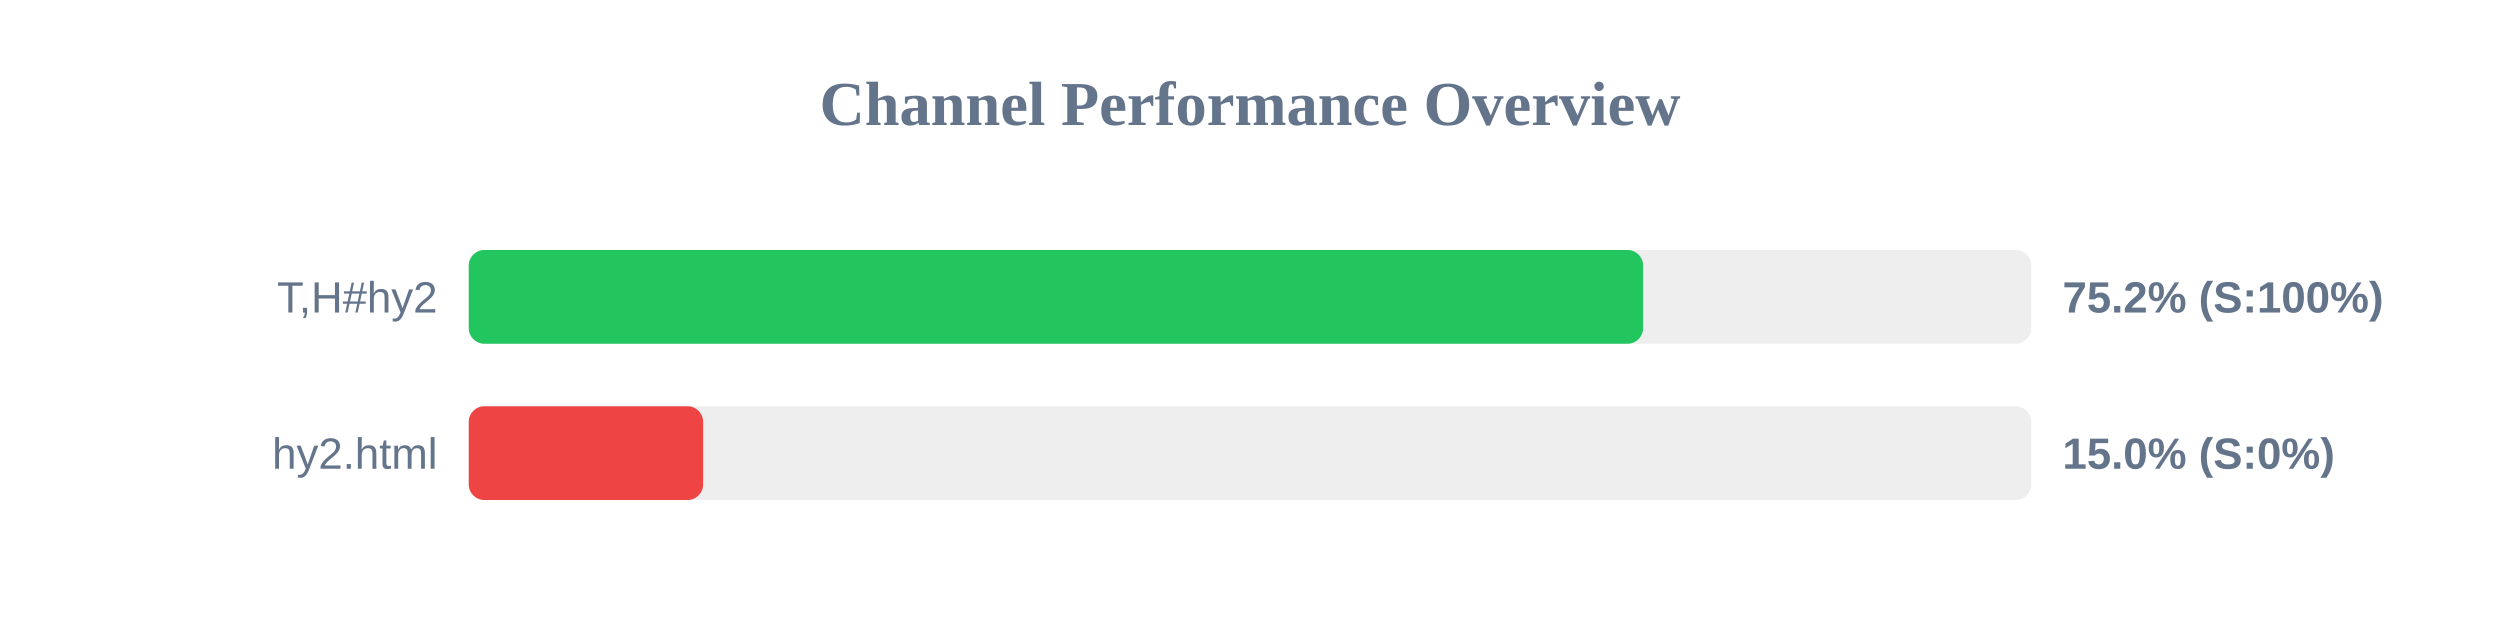
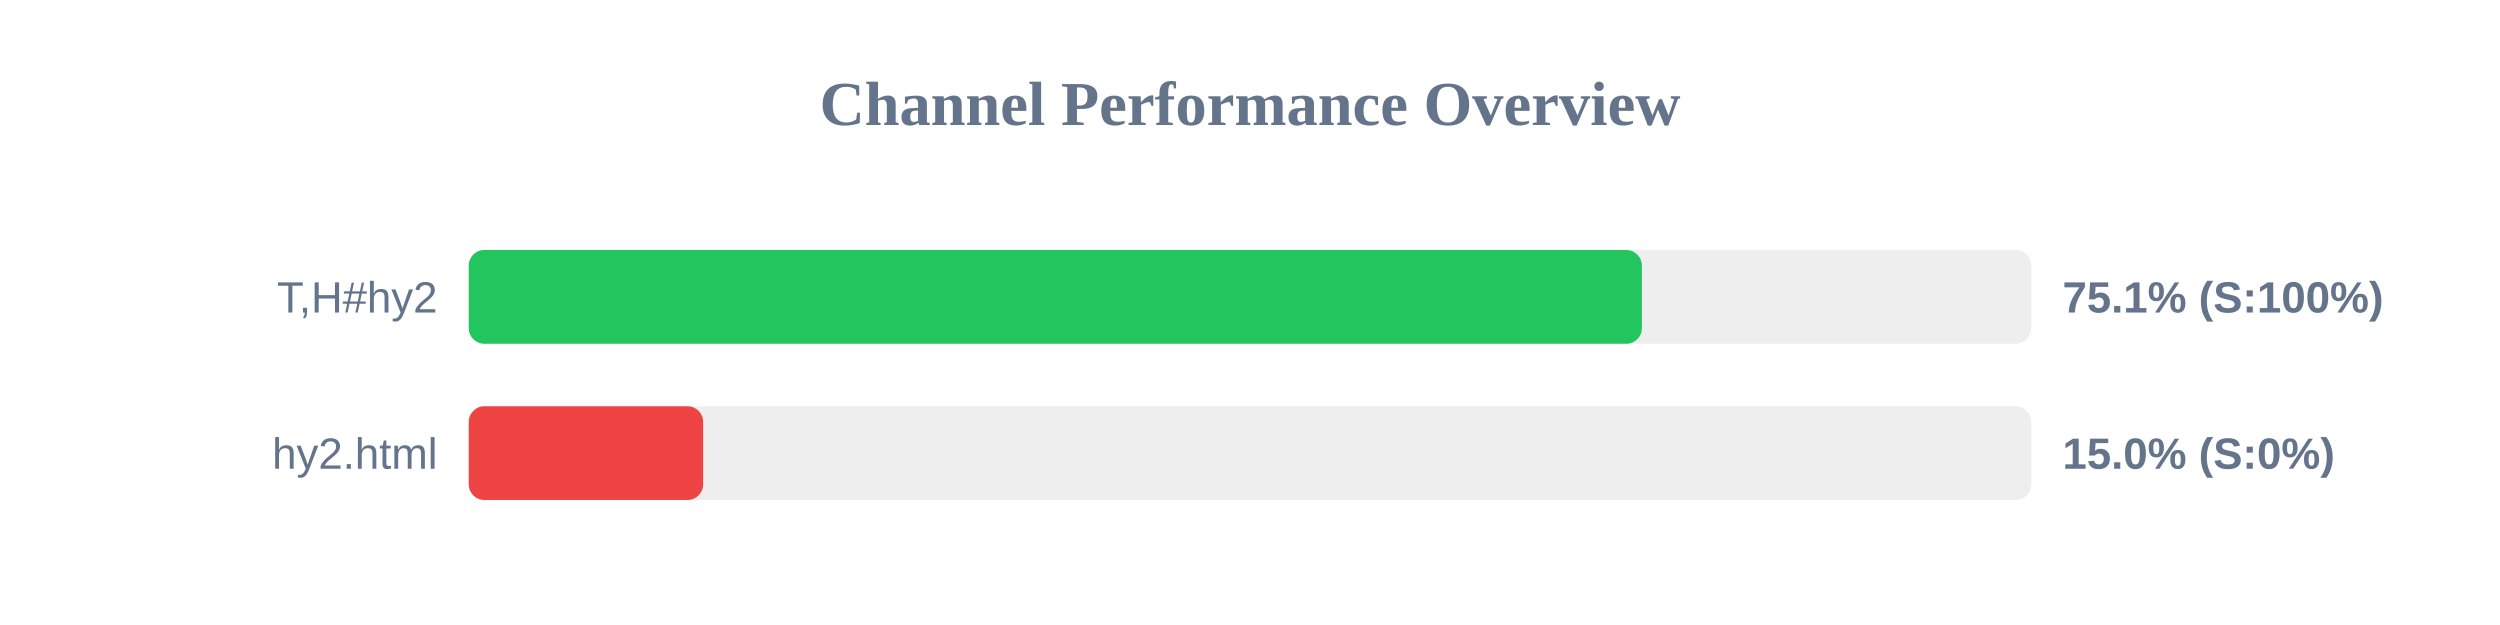
<svg xmlns="http://www.w3.org/2000/svg" width="800" height="200" version="1.1">
  <style>
        .row { font: 14px Arial; fill: #64748b; }
        .score { font: bold 14px Arial; fill: #64748b; }
    </style>
  <text x="400" y="40" text-anchor="middle" font-size="20px" font-weight="bold" fill="#64748b">Channel Performance Overview</text>
  <rect x="150" y="80" width="500" height="30" fill="#eee" rx="5" />
-   <rect x="150" y="80" width="375.8" height="30" fill="#22c55e" rx="5" />
+   <rect x="150" y="80" width="375.4" height="30" fill="#22c55e" rx="5" />
  <text x="140" y="100" text-anchor="end" class="row">T,H#hy2</text>
-   <text x="660" y="100" text-anchor="start" class="score">75.2% (S:100%)</text>
+   <text x="660" y="100" text-anchor="start" class="score">75.1% (S:100%)</text>
  <rect x="150" y="130" width="500" height="30" fill="#eee" rx="5" />
  <rect x="150" y="130" width="75.0" height="30" fill="#ef4444" rx="5" />
  <text x="140" y="150" text-anchor="end" class="row">hy2.html</text>
  <text x="660" y="150" text-anchor="start" class="score">15.0% (S:0%)</text>
</svg>
